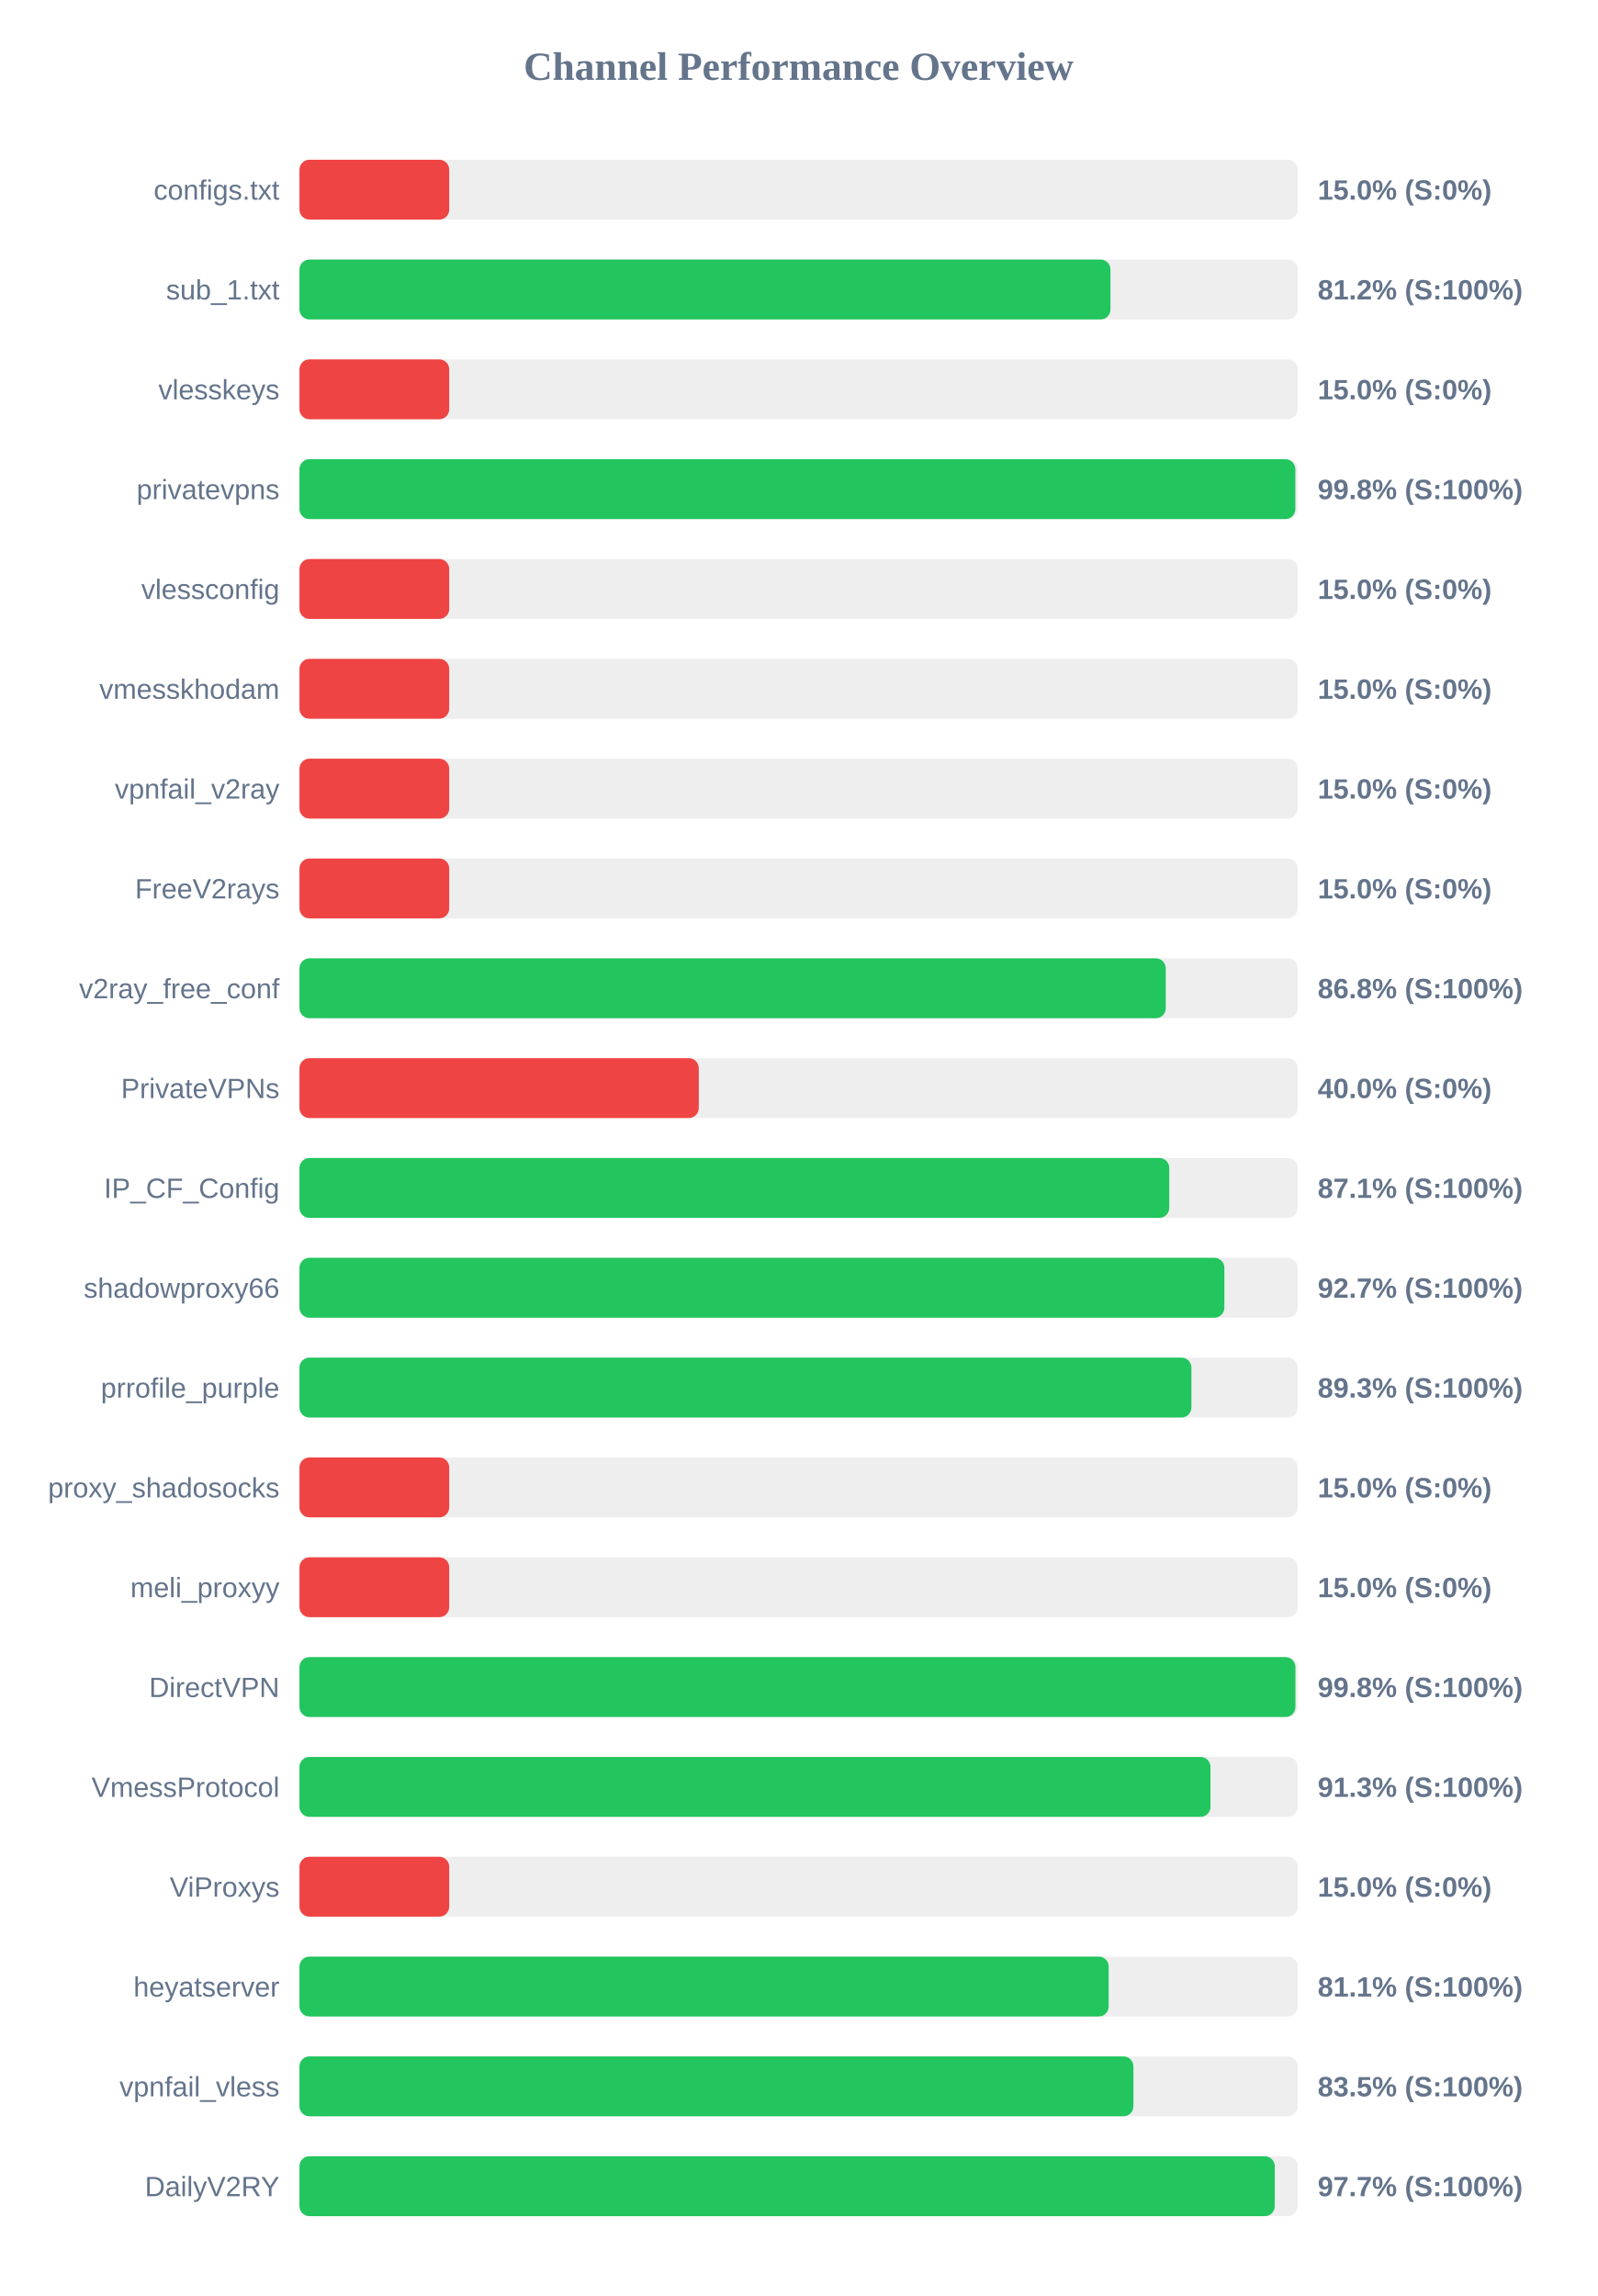
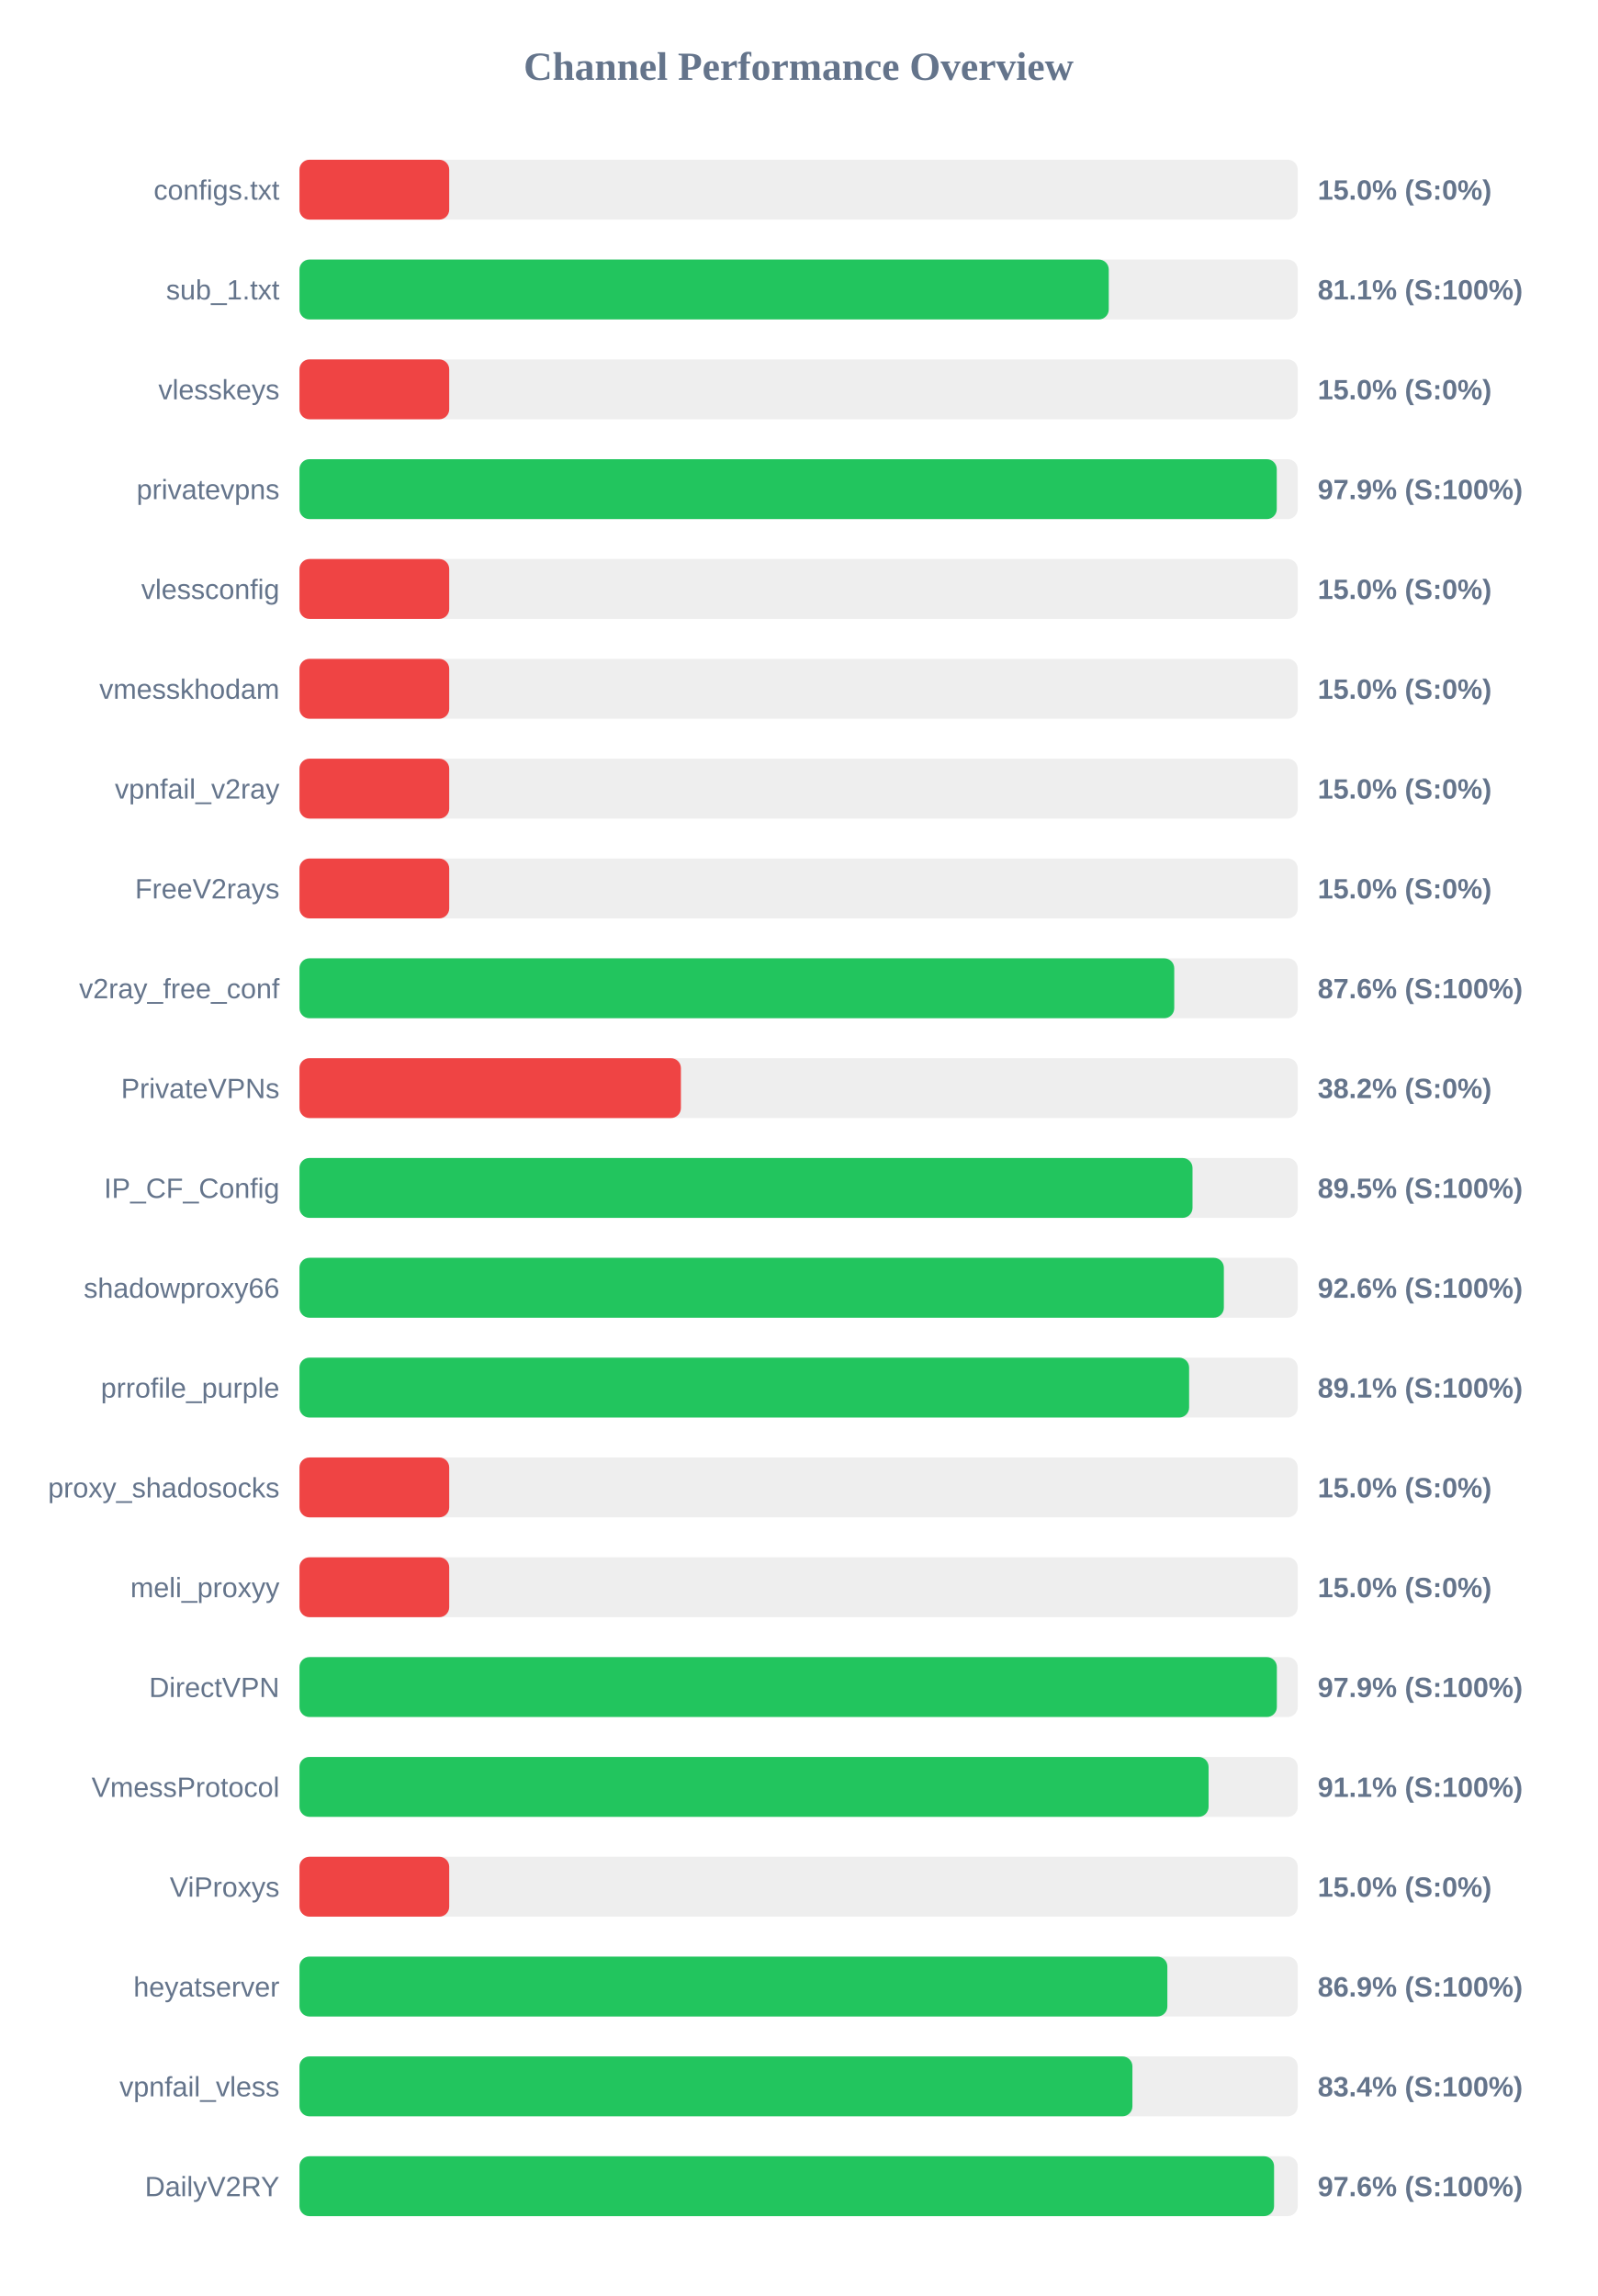
<svg xmlns="http://www.w3.org/2000/svg" width="800" height="1150" version="1.1">
  <style>
        .row { font: 14px Arial; fill: #64748b; }
        .score { font: bold 14px Arial; fill: #64748b; }
    </style>
  <text x="400" y="40" text-anchor="middle" font-size="20px" font-weight="bold" fill="#64748b">Channel Performance Overview</text>
  <rect x="150" y="80" width="500" height="30" fill="#eee" rx="5" />
  <rect x="150" y="80" width="75.0" height="30" fill="#ef4444" rx="5" />
  <text x="140" y="100" text-anchor="end" class="row">configs.txt</text>
  <text x="660" y="100" text-anchor="start" class="score">15.0% (S:0%)</text>
  <rect x="150" y="130" width="500" height="30" fill="#eee" rx="5" />
-   <rect x="150" y="130" width="406.2" height="30" fill="#22c55e" rx="5" />
+   <rect x="150" y="130" width="405.35" height="30" fill="#22c55e" rx="5" />
  <text x="140" y="150" text-anchor="end" class="row">sub_1.txt</text>
-   <text x="660" y="150" text-anchor="start" class="score">81.2% (S:100%)</text>
+   <text x="660" y="150" text-anchor="start" class="score">81.1% (S:100%)</text>
  <rect x="150" y="180" width="500" height="30" fill="#eee" rx="5" />
  <rect x="150" y="180" width="75.0" height="30" fill="#ef4444" rx="5" />
  <text x="140" y="200" text-anchor="end" class="row">vlesskeys</text>
  <text x="660" y="200" text-anchor="start" class="score">15.0% (S:0%)</text>
  <rect x="150" y="230" width="500" height="30" fill="#eee" rx="5" />
-   <rect x="150" y="230" width="498.8" height="30" fill="#22c55e" rx="5" />
+   <rect x="150" y="230" width="489.5" height="30" fill="#22c55e" rx="5" />
  <text x="140" y="250" text-anchor="end" class="row">privatevpns</text>
-   <text x="660" y="250" text-anchor="start" class="score">99.8% (S:100%)</text>
+   <text x="660" y="250" text-anchor="start" class="score">97.9% (S:100%)</text>
  <rect x="150" y="280" width="500" height="30" fill="#eee" rx="5" />
  <rect x="150" y="280" width="75.0" height="30" fill="#ef4444" rx="5" />
  <text x="140" y="300" text-anchor="end" class="row">vlessconfig</text>
  <text x="660" y="300" text-anchor="start" class="score">15.0% (S:0%)</text>
  <rect x="150" y="330" width="500" height="30" fill="#eee" rx="5" />
  <rect x="150" y="330" width="75.0" height="30" fill="#ef4444" rx="5" />
  <text x="140" y="350" text-anchor="end" class="row">vmesskhodam</text>
  <text x="660" y="350" text-anchor="start" class="score">15.0% (S:0%)</text>
  <rect x="150" y="380" width="500" height="30" fill="#eee" rx="5" />
  <rect x="150" y="380" width="75.0" height="30" fill="#ef4444" rx="5" />
  <text x="140" y="400" text-anchor="end" class="row">vpnfail_v2ray</text>
  <text x="660" y="400" text-anchor="start" class="score">15.0% (S:0%)</text>
  <rect x="150" y="430" width="500" height="30" fill="#eee" rx="5" />
  <rect x="150" y="430" width="75.0" height="30" fill="#ef4444" rx="5" />
  <text x="140" y="450" text-anchor="end" class="row">FreeV2rays</text>
  <text x="660" y="450" text-anchor="start" class="score">15.0% (S:0%)</text>
  <rect x="150" y="480" width="500" height="30" fill="#eee" rx="5" />
-   <rect x="150" y="480" width="433.9" height="30" fill="#22c55e" rx="5" />
+   <rect x="150" y="480" width="438.15" height="30" fill="#22c55e" rx="5" />
  <text x="140" y="500" text-anchor="end" class="row">v2ray_free_conf</text>
-   <text x="660" y="500" text-anchor="start" class="score">86.8% (S:100%)</text>
+   <text x="660" y="500" text-anchor="start" class="score">87.6% (S:100%)</text>
  <rect x="150" y="530" width="500" height="30" fill="#eee" rx="5" />
-   <rect x="150" y="530" width="200.0" height="30" fill="#ef4444" rx="5" />
+   <rect x="150" y="530" width="191.05" height="30" fill="#ef4444" rx="5" />
  <text x="140" y="550" text-anchor="end" class="row">PrivateVPNs</text>
-   <text x="660" y="550" text-anchor="start" class="score">40.0% (S:0%)</text>
+   <text x="660" y="550" text-anchor="start" class="score">38.2% (S:0%)</text>
  <rect x="150" y="580" width="500" height="30" fill="#eee" rx="5" />
-   <rect x="150" y="580" width="435.65" height="30" fill="#22c55e" rx="5" />
+   <rect x="150" y="580" width="447.3" height="30" fill="#22c55e" rx="5" />
  <text x="140" y="600" text-anchor="end" class="row">IP_CF_Config</text>
-   <text x="660" y="600" text-anchor="start" class="score">87.1% (S:100%)</text>
+   <text x="660" y="600" text-anchor="start" class="score">89.5% (S:100%)</text>
  <rect x="150" y="630" width="500" height="30" fill="#eee" rx="5" />
-   <rect x="150" y="630" width="463.25" height="30" fill="#22c55e" rx="5" />
+   <rect x="150" y="630" width="463.0" height="30" fill="#22c55e" rx="5" />
  <text x="140" y="650" text-anchor="end" class="row">shadowproxy66</text>
-   <text x="660" y="650" text-anchor="start" class="score">92.7% (S:100%)</text>
+   <text x="660" y="650" text-anchor="start" class="score">92.6% (S:100%)</text>
  <rect x="150" y="680" width="500" height="30" fill="#eee" rx="5" />
-   <rect x="150" y="680" width="446.75" height="30" fill="#22c55e" rx="5" />
+   <rect x="150" y="680" width="445.6" height="30" fill="#22c55e" rx="5" />
  <text x="140" y="700" text-anchor="end" class="row">prrofile_purple</text>
-   <text x="660" y="700" text-anchor="start" class="score">89.3% (S:100%)</text>
+   <text x="660" y="700" text-anchor="start" class="score">89.1% (S:100%)</text>
  <rect x="150" y="730" width="500" height="30" fill="#eee" rx="5" />
  <rect x="150" y="730" width="75.0" height="30" fill="#ef4444" rx="5" />
  <text x="140" y="750" text-anchor="end" class="row">proxy_shadosocks</text>
  <text x="660" y="750" text-anchor="start" class="score">15.0% (S:0%)</text>
  <rect x="150" y="780" width="500" height="30" fill="#eee" rx="5" />
  <rect x="150" y="780" width="75.0" height="30" fill="#ef4444" rx="5" />
  <text x="140" y="800" text-anchor="end" class="row">meli_proxyy</text>
  <text x="660" y="800" text-anchor="start" class="score">15.0% (S:0%)</text>
  <rect x="150" y="830" width="500" height="30" fill="#eee" rx="5" />
-   <rect x="150" y="830" width="498.85" height="30" fill="#22c55e" rx="5" />
+   <rect x="150" y="830" width="489.55" height="30" fill="#22c55e" rx="5" />
  <text x="140" y="850" text-anchor="end" class="row">DirectVPN</text>
-   <text x="660" y="850" text-anchor="start" class="score">99.8% (S:100%)</text>
+   <text x="660" y="850" text-anchor="start" class="score">97.9% (S:100%)</text>
  <rect x="150" y="880" width="500" height="30" fill="#eee" rx="5" />
-   <rect x="150" y="880" width="456.3" height="30" fill="#22c55e" rx="5" />
+   <rect x="150" y="880" width="455.35" height="30" fill="#22c55e" rx="5" />
  <text x="140" y="900" text-anchor="end" class="row">VmessProtocol</text>
-   <text x="660" y="900" text-anchor="start" class="score">91.3% (S:100%)</text>
+   <text x="660" y="900" text-anchor="start" class="score">91.1% (S:100%)</text>
  <rect x="150" y="930" width="500" height="30" fill="#eee" rx="5" />
  <rect x="150" y="930" width="75.0" height="30" fill="#ef4444" rx="5" />
  <text x="140" y="950" text-anchor="end" class="row">ViProxys</text>
  <text x="660" y="950" text-anchor="start" class="score">15.0% (S:0%)</text>
  <rect x="150" y="980" width="500" height="30" fill="#eee" rx="5" />
-   <rect x="150" y="980" width="405.3" height="30" fill="#22c55e" rx="5" />
+   <rect x="150" y="980" width="434.7" height="30" fill="#22c55e" rx="5" />
  <text x="140" y="1000" text-anchor="end" class="row">heyatserver</text>
-   <text x="660" y="1000" text-anchor="start" class="score">81.1% (S:100%)</text>
+   <text x="660" y="1000" text-anchor="start" class="score">86.9% (S:100%)</text>
  <rect x="150" y="1030" width="500" height="30" fill="#eee" rx="5" />
-   <rect x="150" y="1030" width="417.7" height="30" fill="#22c55e" rx="5" />
+   <rect x="150" y="1030" width="417.2" height="30" fill="#22c55e" rx="5" />
  <text x="140" y="1050" text-anchor="end" class="row">vpnfail_vless</text>
-   <text x="660" y="1050" text-anchor="start" class="score">83.5% (S:100%)</text>
+   <text x="660" y="1050" text-anchor="start" class="score">83.4% (S:100%)</text>
  <rect x="150" y="1080" width="500" height="30" fill="#eee" rx="5" />
-   <rect x="150" y="1080" width="488.5" height="30" fill="#22c55e" rx="5" />
+   <rect x="150" y="1080" width="488.15" height="30" fill="#22c55e" rx="5" />
  <text x="140" y="1100" text-anchor="end" class="row">DailyV2RY</text>
-   <text x="660" y="1100" text-anchor="start" class="score">97.7% (S:100%)</text>
+   <text x="660" y="1100" text-anchor="start" class="score">97.6% (S:100%)</text>
</svg>
